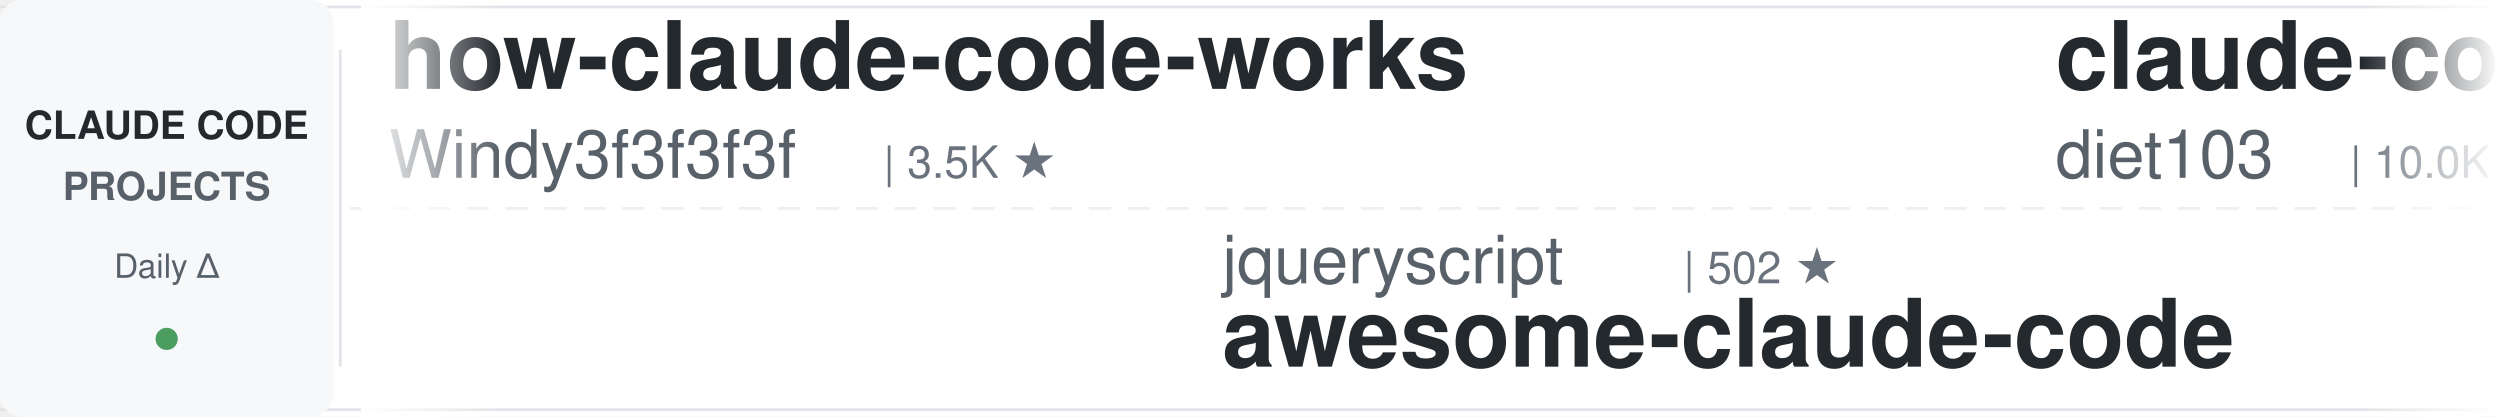
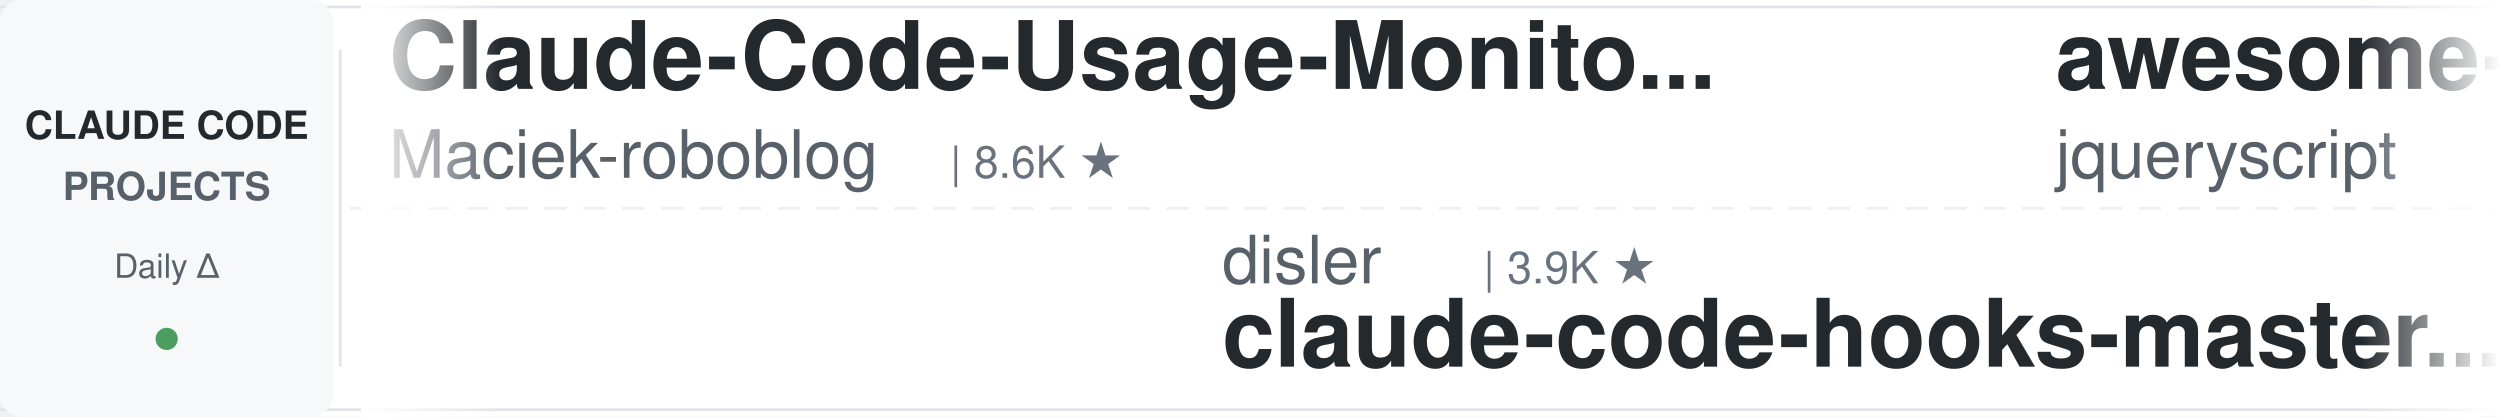
<svg xmlns="http://www.w3.org/2000/svg" width="900" height="150">
  <defs>
    <linearGradient id="leftFade" x1="0%" y1="0%" x2="100%" y2="0%">
      <stop offset="0%" style="stop-color:#ffffff;stop-opacity:1" />
      <stop offset="100%" style="stop-color:#ffffff;stop-opacity:0" />
    </linearGradient>
    <linearGradient id="rightFade" x1="0%" y1="0%" x2="100%" y2="0%">
      <stop offset="0%" style="stop-color:#ffffff;stop-opacity:0" />
      <stop offset="100%" style="stop-color:#ffffff;stop-opacity:1" />
    </linearGradient>
  </defs>
  <rect width="900" height="150" fill="#ffffff" rx="8" />
  <rect x="0" y="2" width="900" height="1" fill="#e1e4e8" />
  <rect x="0" y="147" width="900" height="1" fill="#e1e4e8" />
  <line x1="0" y1="75" x2="900" y2="75" stroke="#e1e4e8" stroke-width="1" stroke-dasharray="8 6" opacity="0.6" />
  <rect x="0" y="0" width="120" height="150" fill="#f6f8fa" rx="8" />
  <text x="60" y="50" font-family="-apple-system, BlinkMacSystemFont, 'Segoe UI', Helvetica, Arial, sans-serif" font-size="14" font-weight="600" fill="#24292e" text-anchor="middle">CLAUDE CODE</text>
  <text x="60" y="72" font-family="-apple-system, BlinkMacSystemFont, 'Segoe UI', Helvetica, Arial, sans-serif" font-size="14" font-weight="600" fill="#586069" text-anchor="middle">PROJECTS</text>
  <text x="60" y="100" font-family="-apple-system, BlinkMacSystemFont, 'Segoe UI', Helvetica, Arial, sans-serif" font-size="12" font-weight="500" fill="#586069" text-anchor="middle">Daily Δ</text>
  <circle cx="60" cy="122" r="4" fill="#22863a" opacity="0.8" />
  <rect x="122" y="18" width="1" height="114" fill="#e1e4e8" />
  <clipPath id="tickerClip">
    <rect x="130" y="0" width="770" height="150" />
  </clipPath>
  <g clip-path="url(#tickerClip)">
    <g id="tickerItems">
      <animateTransform attributeName="transform" attributeType="XML" type="translate" from="0 0" to="-3000 0" dur="54s" repeatCount="indefinite" />
      <g transform="translate(0, 0)">
-         <text x="140" y="32" font-family="-apple-system, BlinkMacSystemFont, 'Segoe UI', Helvetica, Arial, sans-serif" font-size="34" font-weight="600" fill="#24292e">how-claude-code-works</text>
-         <text x="140" y="64" font-family="-apple-system, BlinkMacSystemFont, 'Segoe UI', Helvetica, Arial, sans-serif" font-size="24" font-weight="400" fill="#586069">Windy3f3f3f3f</text>
-         <text x="318" y="64" font-family="-apple-system, BlinkMacSystemFont, 'Segoe UI', Helvetica, Arial, sans-serif" font-size="16" font-weight="500" fill="#6a737d">| 3.5K ★</text>
+         <text x="140" y="32" font-family="-apple-system, BlinkMacSystemFont, 'Segoe UI', Helvetica, Arial, sans-serif" font-size="34" font-weight="600" fill="#24292e">Claude-Code-Usage-Monito...</text>
+         <text x="140" y="64" font-family="-apple-system, BlinkMacSystemFont, 'Segoe UI', Helvetica, Arial, sans-serif" font-size="24" font-weight="400" fill="#586069">Maciek-roboblog</text>
+         <text x="342" y="64" font-family="-apple-system, BlinkMacSystemFont, 'Segoe UI', Helvetica, Arial, sans-serif" font-size="16" font-weight="500" fill="#6a737d">| 8.6K ★</text>
      </g>
      <g transform="translate(300, 0)">
-         <text x="140" y="102" font-family="-apple-system, BlinkMacSystemFont, 'Segoe UI', Helvetica, Arial, sans-serif" font-size="24" font-weight="400" fill="#586069">jqueryscript</text>
-         <text x="306" y="102" font-family="-apple-system, BlinkMacSystemFont, 'Segoe UI', Helvetica, Arial, sans-serif" font-size="16" font-weight="500" fill="#6a737d">| 502 ★</text>
-         <text x="140" y="132" font-family="-apple-system, BlinkMacSystemFont, 'Segoe UI', Helvetica, Arial, sans-serif" font-size="34" font-weight="600" fill="#24292e">awesome-claude-code</text>
+         <text x="140" y="102" font-family="-apple-system, BlinkMacSystemFont, 'Segoe UI', Helvetica, Arial, sans-serif" font-size="24" font-weight="400" fill="#586069">disler</text>
+         <text x="234" y="102" font-family="-apple-system, BlinkMacSystemFont, 'Segoe UI', Helvetica, Arial, sans-serif" font-size="16" font-weight="500" fill="#6a737d">| 3.9K ★</text>
+         <text x="140" y="132" font-family="-apple-system, BlinkMacSystemFont, 'Segoe UI', Helvetica, Arial, sans-serif" font-size="34" font-weight="600" fill="#24292e">claude-code-hooks-master...</text>
      </g>
      <g transform="translate(600, 0)">
-         <text x="140" y="32" font-family="-apple-system, BlinkMacSystemFont, 'Segoe UI', Helvetica, Arial, sans-serif" font-size="34" font-weight="600" fill="#24292e">claude-code-infrastructu...</text>
-         <text x="140" y="64" font-family="-apple-system, BlinkMacSystemFont, 'Segoe UI', Helvetica, Arial, sans-serif" font-size="24" font-weight="400" fill="#586069">diet103</text>
-         <text x="246" y="64" font-family="-apple-system, BlinkMacSystemFont, 'Segoe UI', Helvetica, Arial, sans-serif" font-size="16" font-weight="500" fill="#6a737d">| 10.0K ★</text>
+         <text x="140" y="32" font-family="-apple-system, BlinkMacSystemFont, 'Segoe UI', Helvetica, Arial, sans-serif" font-size="34" font-weight="600" fill="#24292e">awesome-claude-code</text>
+         <text x="140" y="64" font-family="-apple-system, BlinkMacSystemFont, 'Segoe UI', Helvetica, Arial, sans-serif" font-size="24" font-weight="400" fill="#586069">jqueryscript</text>
+         <text x="306" y="64" font-family="-apple-system, BlinkMacSystemFont, 'Segoe UI', Helvetica, Arial, sans-serif" font-size="16" font-weight="500" fill="#6a737d">| 503 ★</text>
      </g>
      <g transform="translate(900, 0)">
-         <text x="140" y="102" font-family="-apple-system, BlinkMacSystemFont, 'Segoe UI', Helvetica, Arial, sans-serif" font-size="24" font-weight="400" fill="#586069">OneRedOak</text>
-         <text x="270" y="102" font-family="-apple-system, BlinkMacSystemFont, 'Segoe UI', Helvetica, Arial, sans-serif" font-size="16" font-weight="500" fill="#6a737d">| 3.9K ★</text>
-         <text x="140" y="132" font-family="-apple-system, BlinkMacSystemFont, 'Segoe UI', Helvetica, Arial, sans-serif" font-size="34" font-weight="600" fill="#24292e">claude-code-workflows</text>
+         <text x="140" y="102" font-family="-apple-system, BlinkMacSystemFont, 'Segoe UI', Helvetica, Arial, sans-serif" font-size="24" font-weight="400" fill="#586069">anthropics</text>
+         <text x="282" y="102" font-family="-apple-system, BlinkMacSystemFont, 'Segoe UI', Helvetica, Arial, sans-serif" font-size="16" font-weight="500" fill="#6a737d">| 6.0K ★</text>
+         <text x="140" y="132" font-family="-apple-system, BlinkMacSystemFont, 'Segoe UI', Helvetica, Arial, sans-serif" font-size="34" font-weight="600" fill="#24292e">claude-code-security-rev...</text>
      </g>
      <g transform="translate(1200, 0)">
-         <text x="140" y="32" font-family="-apple-system, BlinkMacSystemFont, 'Segoe UI', Helvetica, Arial, sans-serif" font-size="34" font-weight="600" fill="#24292e">Dive-into-Claude-Code</text>
-         <text x="140" y="64" font-family="-apple-system, BlinkMacSystemFont, 'Segoe UI', Helvetica, Arial, sans-serif" font-size="24" font-weight="400" fill="#586069">VILA-Lab</text>
-         <text x="258" y="64" font-family="-apple-system, BlinkMacSystemFont, 'Segoe UI', Helvetica, Arial, sans-serif" font-size="16" font-weight="500" fill="#6a737d">| 2.1K ★</text>
+         <text x="140" y="32" font-family="-apple-system, BlinkMacSystemFont, 'Segoe UI', Helvetica, Arial, sans-serif" font-size="34" font-weight="600" fill="#24292e">claude-code-ultimate-gui...</text>
+         <text x="140" y="64" font-family="-apple-system, BlinkMacSystemFont, 'Segoe UI', Helvetica, Arial, sans-serif" font-size="24" font-weight="400" fill="#586069">FlorianBruniaux</text>
+         <text x="342" y="64" font-family="-apple-system, BlinkMacSystemFont, 'Segoe UI', Helvetica, Arial, sans-serif" font-size="16" font-weight="500" fill="#6a737d">| 5.8K ★</text>
      </g>
      <g transform="translate(1500, 0)">
-         <text x="140" y="102" font-family="-apple-system, BlinkMacSystemFont, 'Segoe UI', Helvetica, Arial, sans-serif" font-size="24" font-weight="400" fill="#586069">centminmod</text>
-         <text x="282" y="102" font-family="-apple-system, BlinkMacSystemFont, 'Segoe UI', Helvetica, Arial, sans-serif" font-size="16" font-weight="500" fill="#6a737d">| 2.6K ★</text>
-         <text x="140" y="132" font-family="-apple-system, BlinkMacSystemFont, 'Segoe UI', Helvetica, Arial, sans-serif" font-size="34" font-weight="600" fill="#24292e">my-claude-code-setup</text>
+         <text x="140" y="102" font-family="-apple-system, BlinkMacSystemFont, 'Segoe UI', Helvetica, Arial, sans-serif" font-size="24" font-weight="400" fill="#586069">shareAI-lab</text>
+         <text x="294" y="102" font-family="-apple-system, BlinkMacSystemFont, 'Segoe UI', Helvetica, Arial, sans-serif" font-size="16" font-weight="500" fill="#6a737d">| 74.9K ★</text>
+         <text x="140" y="132" font-family="-apple-system, BlinkMacSystemFont, 'Segoe UI', Helvetica, Arial, sans-serif" font-size="34" font-weight="600" fill="#24292e">learn-claude-code</text>
      </g>
      <g transform="translate(1800, 0)">
-         <text x="140" y="32" font-family="-apple-system, BlinkMacSystemFont, 'Segoe UI', Helvetica, Arial, sans-serif" font-size="34" font-weight="600" fill="#24292e">learn-claude-code</text>
-         <text x="140" y="64" font-family="-apple-system, BlinkMacSystemFont, 'Segoe UI', Helvetica, Arial, sans-serif" font-size="24" font-weight="400" fill="#586069">shareAI-lab</text>
-         <text x="294" y="64" font-family="-apple-system, BlinkMacSystemFont, 'Segoe UI', Helvetica, Arial, sans-serif" font-size="16" font-weight="500" fill="#6a737d">| 74.9K ★</text>
+         <text x="140" y="32" font-family="-apple-system, BlinkMacSystemFont, 'Segoe UI', Helvetica, Arial, sans-serif" font-size="34" font-weight="600" fill="#24292e">ClaudeCodeAgents</text>
+         <text x="140" y="64" font-family="-apple-system, BlinkMacSystemFont, 'Segoe UI', Helvetica, Arial, sans-serif" font-size="24" font-weight="400" fill="#586069">darcyegb</text>
+         <text x="258" y="64" font-family="-apple-system, BlinkMacSystemFont, 'Segoe UI', Helvetica, Arial, sans-serif" font-size="16" font-weight="500" fill="#6a737d">| 760 ★</text>
      </g>
      <g transform="translate(2100, 0)">
        <text x="140" y="102" font-family="-apple-system, BlinkMacSystemFont, 'Segoe UI', Helvetica, Arial, sans-serif" font-size="24" font-weight="400" fill="#586069">edmund-io</text>
        <text x="270" y="102" font-family="-apple-system, BlinkMacSystemFont, 'Segoe UI', Helvetica, Arial, sans-serif" font-size="16" font-weight="500" fill="#6a737d">| 1.5K ★</text>
        <text x="140" y="132" font-family="-apple-system, BlinkMacSystemFont, 'Segoe UI', Helvetica, Arial, sans-serif" font-size="34" font-weight="600" fill="#24292e">edmunds-claude-code</text>
      </g>
      <g transform="translate(2400, 0)">
-         <text x="140" y="32" font-family="-apple-system, BlinkMacSystemFont, 'Segoe UI', Helvetica, Arial, sans-serif" font-size="34" font-weight="600" fill="#24292e">ralph-claude-code</text>
-         <text x="140" y="64" font-family="-apple-system, BlinkMacSystemFont, 'Segoe UI', Helvetica, Arial, sans-serif" font-size="24" font-weight="400" fill="#586069">frankbria</text>
-         <text x="270" y="64" font-family="-apple-system, BlinkMacSystemFont, 'Segoe UI', Helvetica, Arial, sans-serif" font-size="16" font-weight="500" fill="#6a737d">| 9.6K ★</text>
+         <text x="140" y="32" font-family="-apple-system, BlinkMacSystemFont, 'Segoe UI', Helvetica, Arial, sans-serif" font-size="34" font-weight="600" fill="#24292e">everything-claude-code</text>
+         <text x="140" y="64" font-family="-apple-system, BlinkMacSystemFont, 'Segoe UI', Helvetica, Arial, sans-serif" font-size="24" font-weight="400" fill="#586069">WorldFlowAI</text>
+         <text x="294" y="64" font-family="-apple-system, BlinkMacSystemFont, 'Segoe UI', Helvetica, Arial, sans-serif" font-size="16" font-weight="500" fill="#6a737d">| 1.5K ★</text>
      </g>
      <g transform="translate(2700, 0)">
-         <text x="140" y="102" font-family="-apple-system, BlinkMacSystemFont, 'Segoe UI', Helvetica, Arial, sans-serif" font-size="24" font-weight="400" fill="#586069">Yuyz0112</text>
-         <text x="258" y="102" font-family="-apple-system, BlinkMacSystemFont, 'Segoe UI', Helvetica, Arial, sans-serif" font-size="16" font-weight="500" fill="#6a737d">| 2.4K ★</text>
-         <text x="140" y="132" font-family="-apple-system, BlinkMacSystemFont, 'Segoe UI', Helvetica, Arial, sans-serif" font-size="34" font-weight="600" fill="#24292e">claude-code-reverse</text>
+         <text x="140" y="102" font-family="-apple-system, BlinkMacSystemFont, 'Segoe UI', Helvetica, Arial, sans-serif" font-size="24" font-weight="400" fill="#586069">RichardAtCT</text>
+         <text x="294" y="102" font-family="-apple-system, BlinkMacSystemFont, 'Segoe UI', Helvetica, Arial, sans-serif" font-size="16" font-weight="500" fill="#6a737d">| 2.8K ★</text>
+         <text x="140" y="132" font-family="-apple-system, BlinkMacSystemFont, 'Segoe UI', Helvetica, Arial, sans-serif" font-size="34" font-weight="600" fill="#24292e">claude-code-telegram</text>
      </g>
      <g transform="translate(3000, 0)">
-         <text x="140" y="32" font-family="-apple-system, BlinkMacSystemFont, 'Segoe UI', Helvetica, Arial, sans-serif" font-size="34" font-weight="600" fill="#24292e">how-claude-code-works</text>
-         <text x="140" y="64" font-family="-apple-system, BlinkMacSystemFont, 'Segoe UI', Helvetica, Arial, sans-serif" font-size="24" font-weight="400" fill="#586069">Windy3f3f3f3f</text>
-         <text x="318" y="64" font-family="-apple-system, BlinkMacSystemFont, 'Segoe UI', Helvetica, Arial, sans-serif" font-size="16" font-weight="500" fill="#6a737d">| 3.5K ★</text>
+         <text x="140" y="32" font-family="-apple-system, BlinkMacSystemFont, 'Segoe UI', Helvetica, Arial, sans-serif" font-size="34" font-weight="600" fill="#24292e">Claude-Code-Usage-Monito...</text>
+         <text x="140" y="64" font-family="-apple-system, BlinkMacSystemFont, 'Segoe UI', Helvetica, Arial, sans-serif" font-size="24" font-weight="400" fill="#586069">Maciek-roboblog</text>
+         <text x="342" y="64" font-family="-apple-system, BlinkMacSystemFont, 'Segoe UI', Helvetica, Arial, sans-serif" font-size="16" font-weight="500" fill="#6a737d">| 8.6K ★</text>
      </g>
      <g transform="translate(3300, 0)">
-         <text x="140" y="102" font-family="-apple-system, BlinkMacSystemFont, 'Segoe UI', Helvetica, Arial, sans-serif" font-size="24" font-weight="400" fill="#586069">jqueryscript</text>
-         <text x="306" y="102" font-family="-apple-system, BlinkMacSystemFont, 'Segoe UI', Helvetica, Arial, sans-serif" font-size="16" font-weight="500" fill="#6a737d">| 502 ★</text>
-         <text x="140" y="132" font-family="-apple-system, BlinkMacSystemFont, 'Segoe UI', Helvetica, Arial, sans-serif" font-size="34" font-weight="600" fill="#24292e">awesome-claude-code</text>
+         <text x="140" y="102" font-family="-apple-system, BlinkMacSystemFont, 'Segoe UI', Helvetica, Arial, sans-serif" font-size="24" font-weight="400" fill="#586069">disler</text>
+         <text x="234" y="102" font-family="-apple-system, BlinkMacSystemFont, 'Segoe UI', Helvetica, Arial, sans-serif" font-size="16" font-weight="500" fill="#6a737d">| 3.9K ★</text>
+         <text x="140" y="132" font-family="-apple-system, BlinkMacSystemFont, 'Segoe UI', Helvetica, Arial, sans-serif" font-size="34" font-weight="600" fill="#24292e">claude-code-hooks-master...</text>
      </g>
      <g transform="translate(3600, 0)">
-         <text x="140" y="32" font-family="-apple-system, BlinkMacSystemFont, 'Segoe UI', Helvetica, Arial, sans-serif" font-size="34" font-weight="600" fill="#24292e">claude-code-infrastructu...</text>
-         <text x="140" y="64" font-family="-apple-system, BlinkMacSystemFont, 'Segoe UI', Helvetica, Arial, sans-serif" font-size="24" font-weight="400" fill="#586069">diet103</text>
-         <text x="246" y="64" font-family="-apple-system, BlinkMacSystemFont, 'Segoe UI', Helvetica, Arial, sans-serif" font-size="16" font-weight="500" fill="#6a737d">| 10.0K ★</text>
+         <text x="140" y="32" font-family="-apple-system, BlinkMacSystemFont, 'Segoe UI', Helvetica, Arial, sans-serif" font-size="34" font-weight="600" fill="#24292e">awesome-claude-code</text>
+         <text x="140" y="64" font-family="-apple-system, BlinkMacSystemFont, 'Segoe UI', Helvetica, Arial, sans-serif" font-size="24" font-weight="400" fill="#586069">jqueryscript</text>
+         <text x="306" y="64" font-family="-apple-system, BlinkMacSystemFont, 'Segoe UI', Helvetica, Arial, sans-serif" font-size="16" font-weight="500" fill="#6a737d">| 503 ★</text>
      </g>
      <g transform="translate(3900, 0)">
-         <text x="140" y="102" font-family="-apple-system, BlinkMacSystemFont, 'Segoe UI', Helvetica, Arial, sans-serif" font-size="24" font-weight="400" fill="#586069">OneRedOak</text>
-         <text x="270" y="102" font-family="-apple-system, BlinkMacSystemFont, 'Segoe UI', Helvetica, Arial, sans-serif" font-size="16" font-weight="500" fill="#6a737d">| 3.9K ★</text>
-         <text x="140" y="132" font-family="-apple-system, BlinkMacSystemFont, 'Segoe UI', Helvetica, Arial, sans-serif" font-size="34" font-weight="600" fill="#24292e">claude-code-workflows</text>
+         <text x="140" y="102" font-family="-apple-system, BlinkMacSystemFont, 'Segoe UI', Helvetica, Arial, sans-serif" font-size="24" font-weight="400" fill="#586069">anthropics</text>
+         <text x="282" y="102" font-family="-apple-system, BlinkMacSystemFont, 'Segoe UI', Helvetica, Arial, sans-serif" font-size="16" font-weight="500" fill="#6a737d">| 6.0K ★</text>
+         <text x="140" y="132" font-family="-apple-system, BlinkMacSystemFont, 'Segoe UI', Helvetica, Arial, sans-serif" font-size="34" font-weight="600" fill="#24292e">claude-code-security-rev...</text>
      </g>
    </g>
  </g>
  <rect x="130" y="0" width="50" height="150" fill="url(#leftFade)" />
  <rect x="850" y="0" width="50" height="150" fill="url(#rightFade)" />
</svg>
